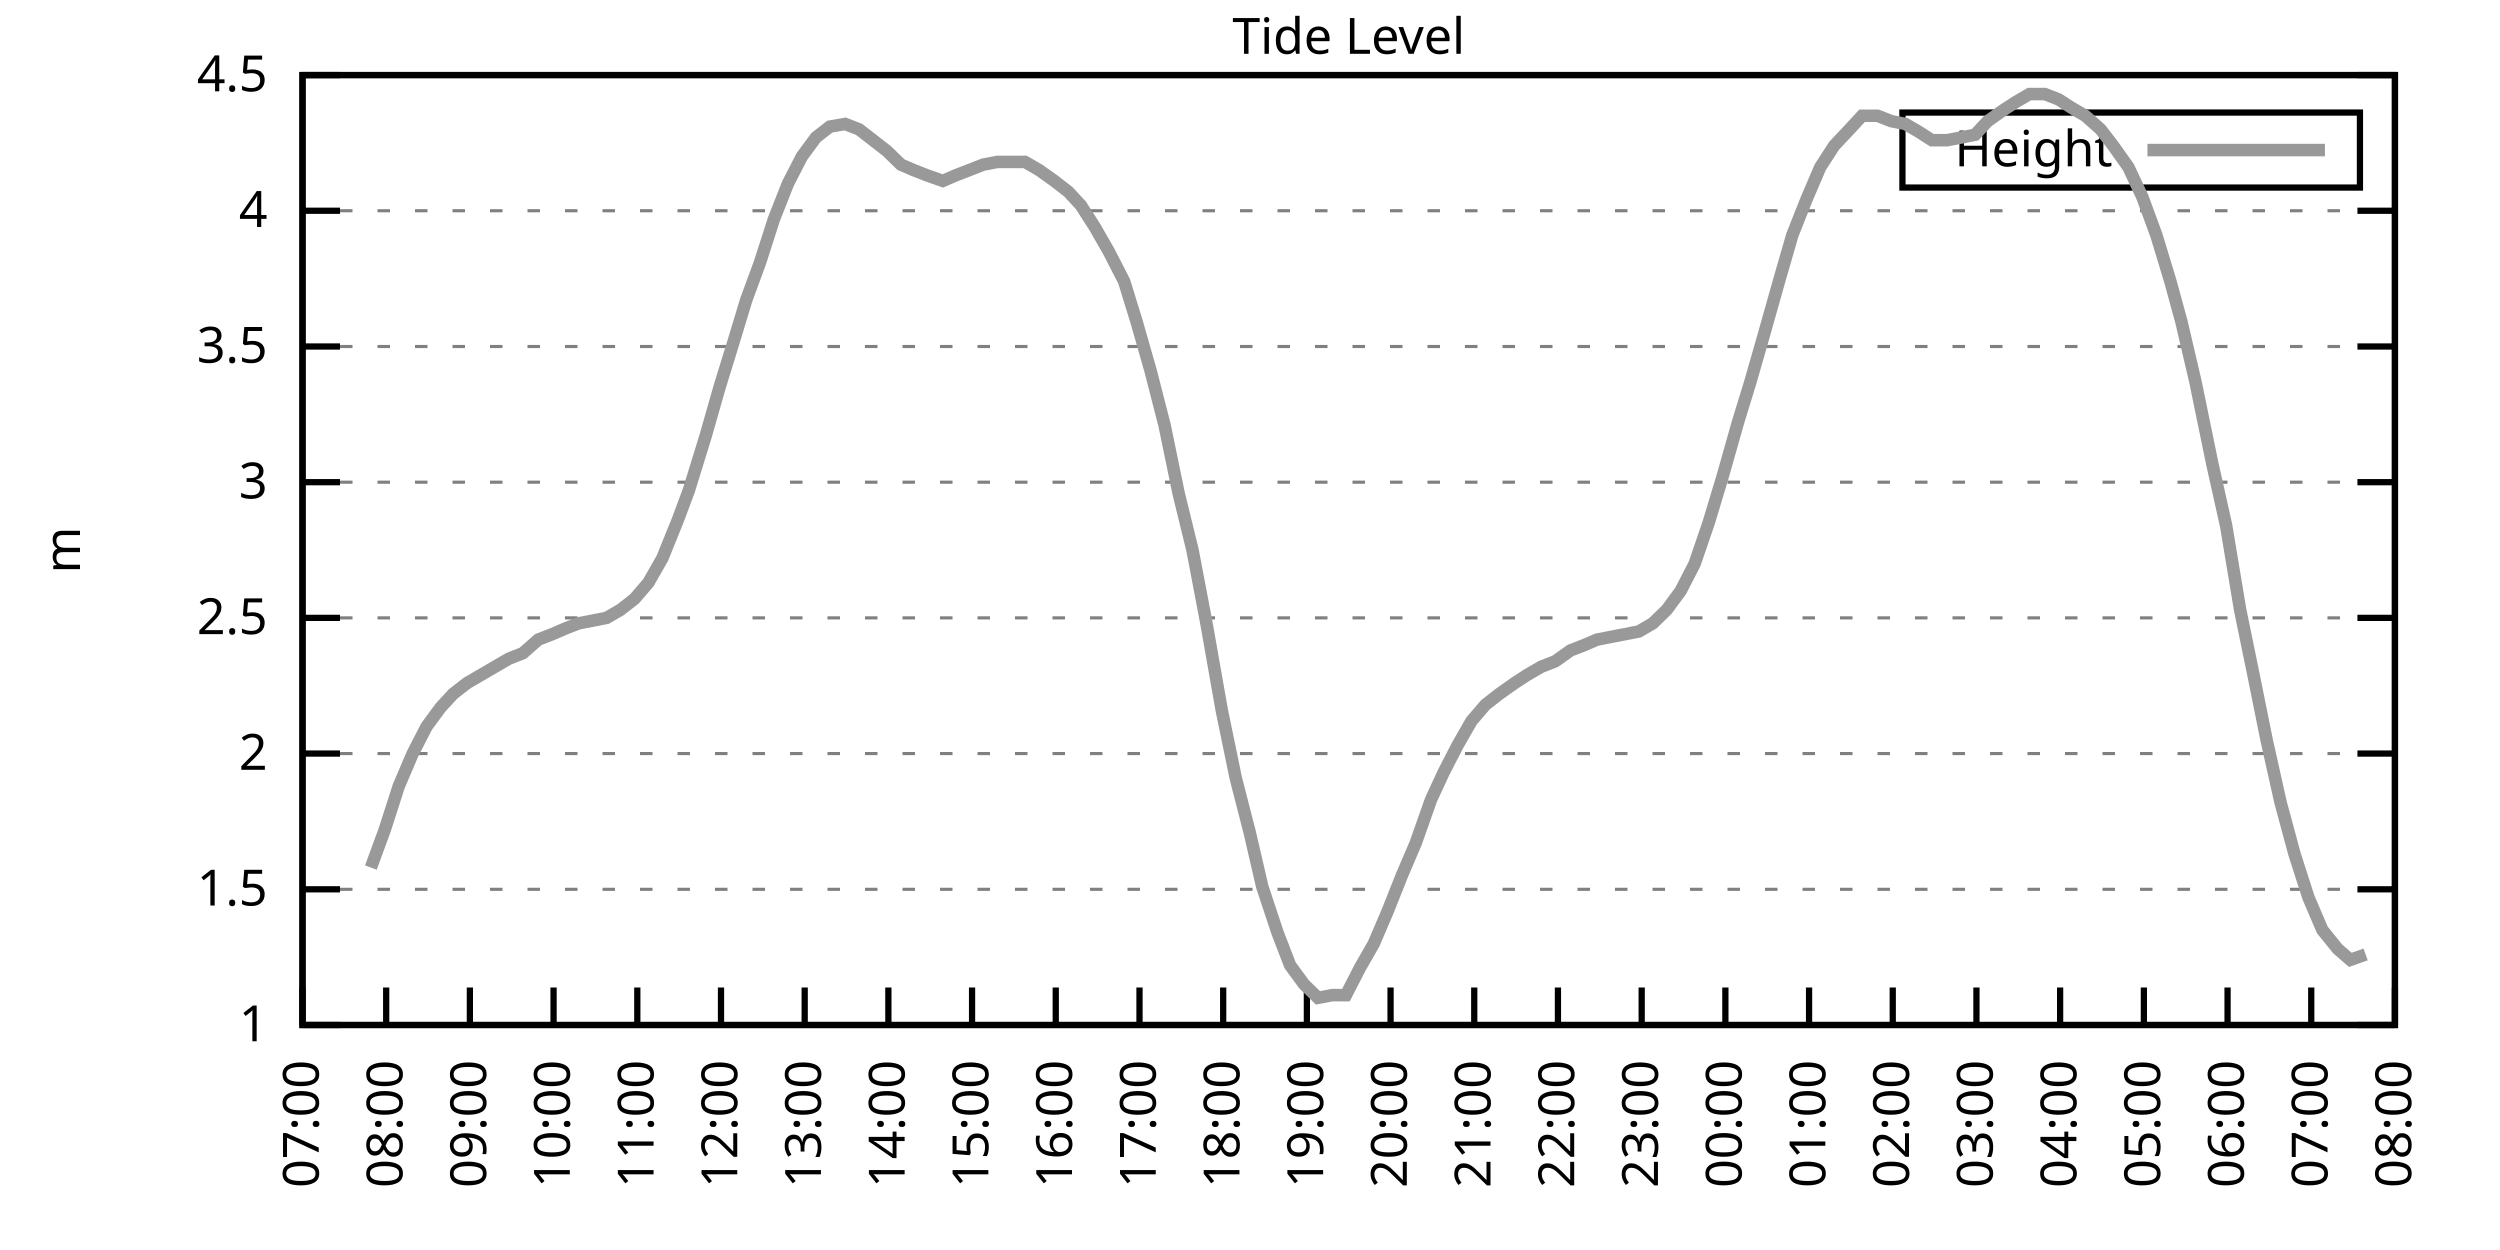
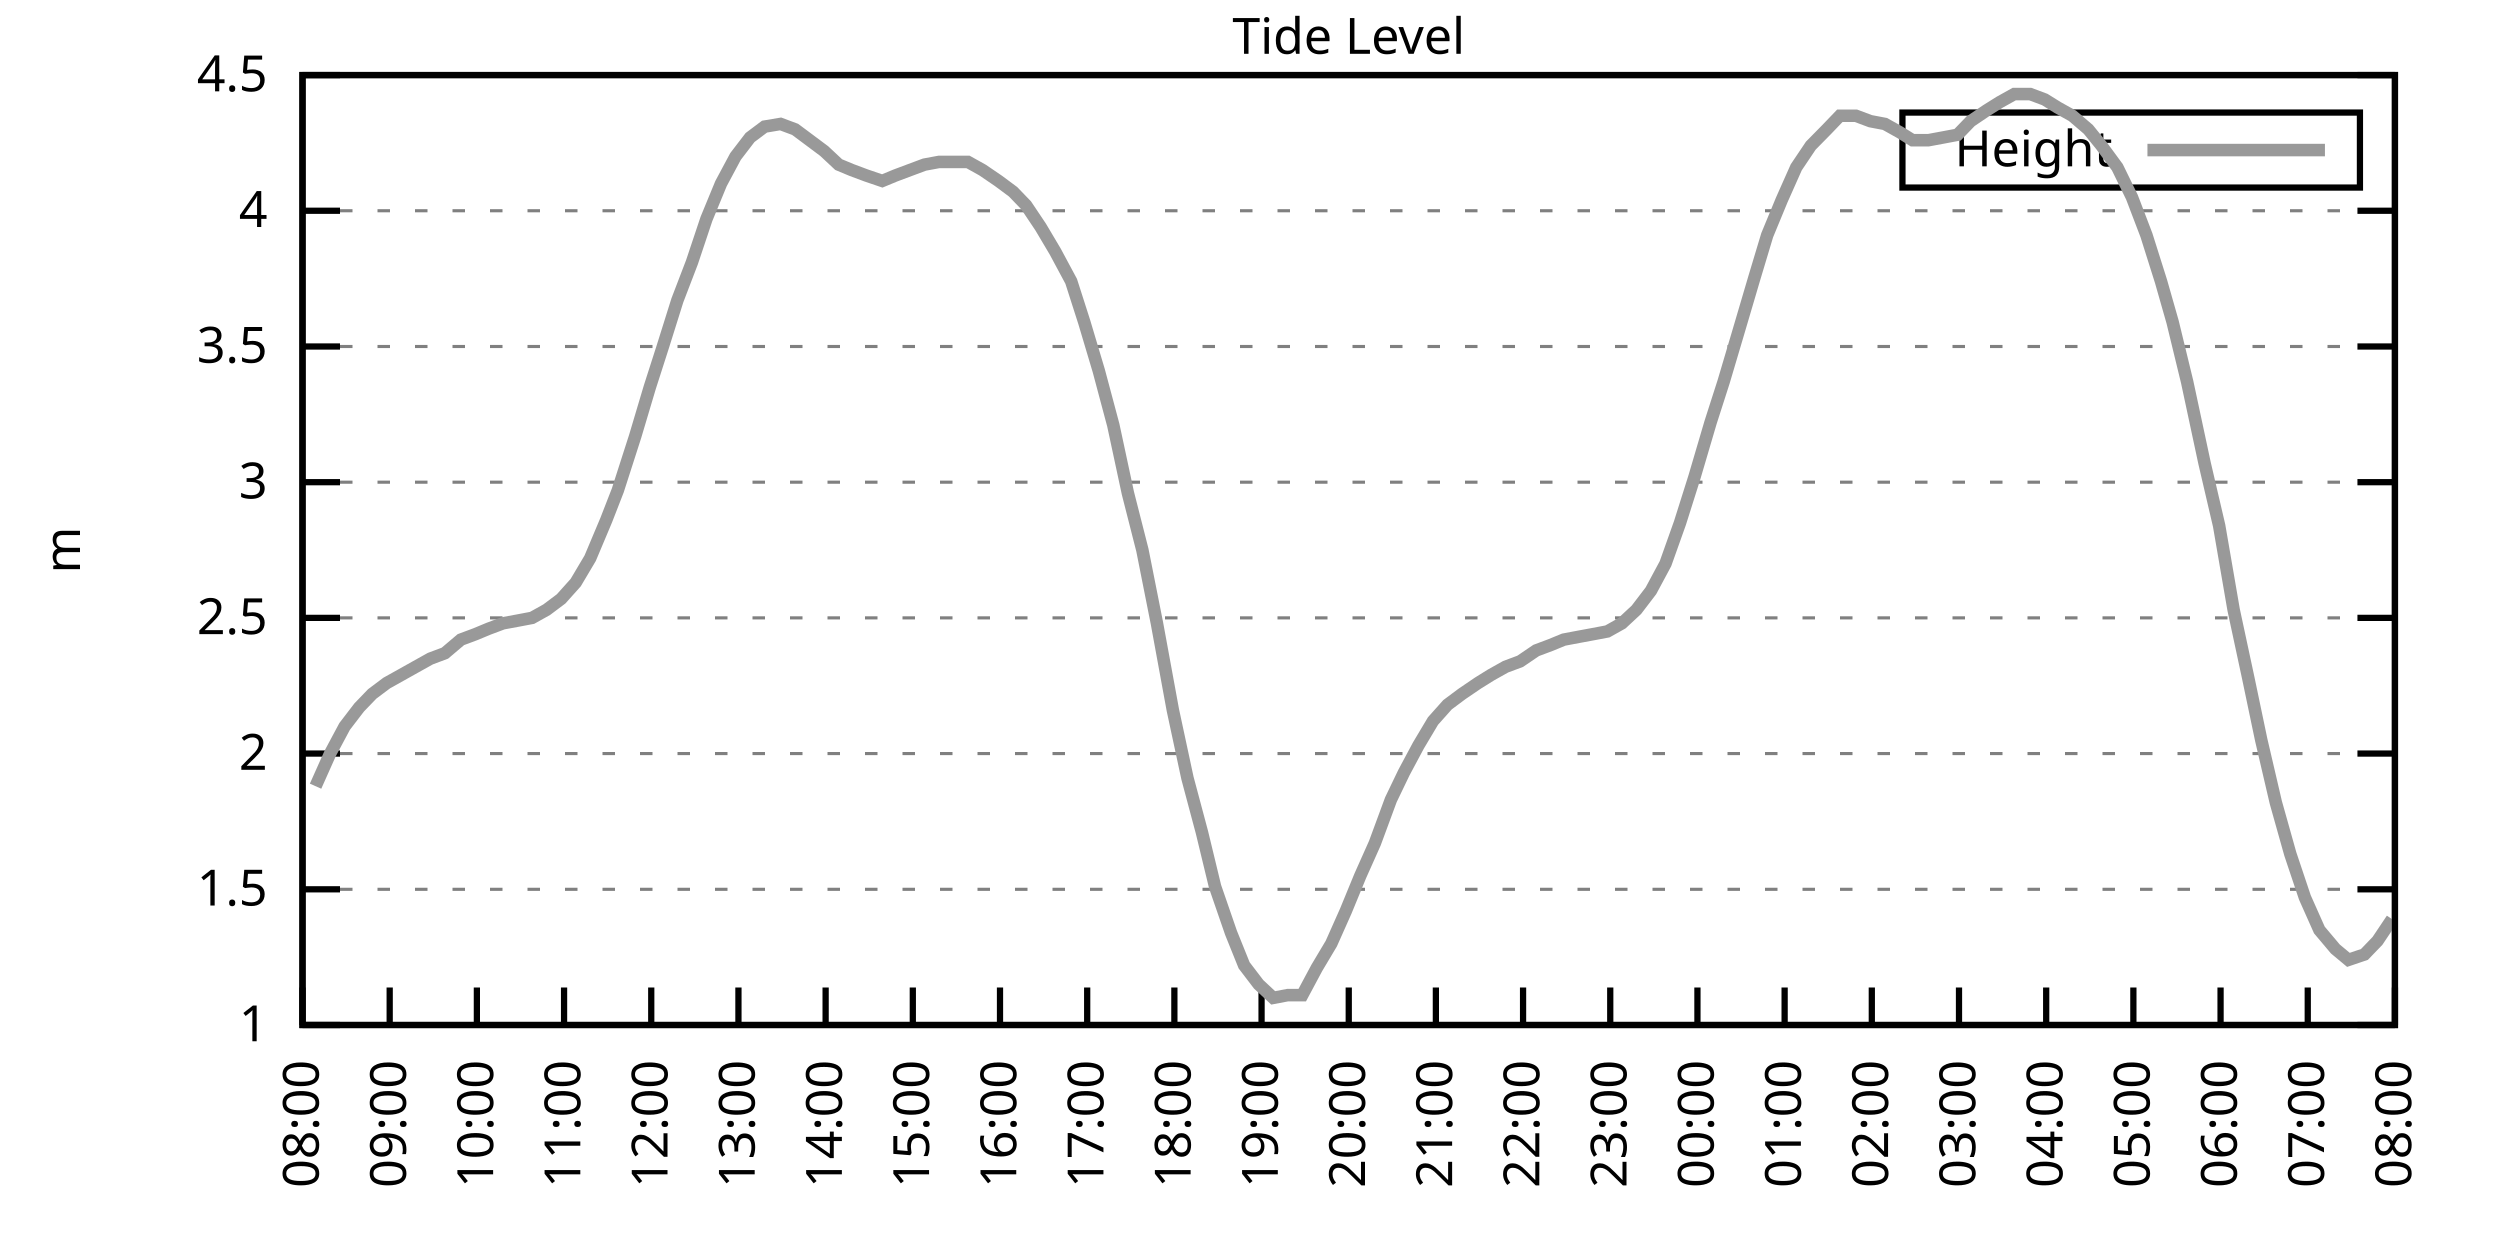
<svg xmlns="http://www.w3.org/2000/svg" xmlns:xlink="http://www.w3.org/1999/xlink" width="400" height="200" viewBox="0 0 400 200">
  <g id="gnuplot_canvas">
    <rect x="0" y="0" width="400" height="200" fill="none" />
    <defs>
      <circle id="gpDot" r="0.5" stroke-width="0.5" stroke="currentColor" />
      <path id="gpPt0" stroke-width="0.333" stroke="currentColor" d="M-1,0 h2 M0,-1 v2" />
      <path id="gpPt1" stroke-width="0.333" stroke="currentColor" d="M-1,-1 L1,1 M1,-1 L-1,1" />
      <path id="gpPt2" stroke-width="0.333" stroke="currentColor" d="M-1,0 L1,0 M0,-1 L0,1 M-1,-1 L1,1 M-1,1 L1,-1" />
      <rect id="gpPt3" stroke-width="0.333" stroke="currentColor" x="-1" y="-1" width="2" height="2" />
      <rect id="gpPt4" stroke-width="0.333" stroke="currentColor" fill="currentColor" x="-1" y="-1" width="2" height="2" />
      <circle id="gpPt5" stroke-width="0.333" stroke="currentColor" cx="0" cy="0" r="1" />
      <use xlink:href="#gpPt5" id="gpPt6" fill="currentColor" stroke="none" />
      <path id="gpPt7" stroke-width="0.333" stroke="currentColor" d="M0,-1.33 L-1.33,0.67 L1.33,0.67 z" />
      <use xlink:href="#gpPt7" id="gpPt8" fill="currentColor" stroke="none" />
      <use xlink:href="#gpPt7" id="gpPt9" stroke="currentColor" transform="rotate(180)" />
      <use xlink:href="#gpPt9" id="gpPt10" fill="currentColor" stroke="none" />
      <use xlink:href="#gpPt3" id="gpPt11" stroke="currentColor" transform="rotate(45)" />
      <use xlink:href="#gpPt11" id="gpPt12" fill="currentColor" stroke="none" />
      <path id="gpPt13" stroke-width="0.333" stroke="currentColor" d="M0,1.330 L1.265,0.411 L0.782,-1.067 L-0.782,-1.076 L-1.265,0.411 z" />
      <use xlink:href="#gpPt13" id="gpPt14" fill="currentColor" stroke="none" />
      <filter id="textbox" filterUnits="objectBoundingBox" x="0" y="0" height="1" width="1">
        <feFlood flood-color="white" flood-opacity="1" result="bgnd" />
        <feComposite in="SourceGraphic" in2="bgnd" operator="atop" />
      </filter>
      <filter id="greybox" filterUnits="objectBoundingBox" x="0" y="0" height="1" width="1">
        <feFlood flood-color="lightgrey" flood-opacity="1" result="grey" />
        <feComposite in="SourceGraphic" in2="grey" operator="atop" />
      </filter>
    </defs>
    <g fill="none" color="white" stroke="currentColor" stroke-width="1.00" stroke-linecap="butt" stroke-linejoin="miter">
</g>
    <g fill="none" color="black" stroke="currentColor" stroke-width="1.00" stroke-linecap="butt" stroke-linejoin="miter">
      <g stroke="none" shape-rendering="crispEdges">
        <polygon fill="rgb(255, 255, 255)" points="48.40,164.00 383.18,164.00 383.18,12.02 48.40,12.02 " />
      </g>
    </g>
    <g fill="none" color="black" stroke="currentColor" stroke-width="1.00" stroke-linecap="butt" stroke-linejoin="miter">
</g>
    <g fill="none" color="black" stroke="black" stroke-width="0.50" stroke-linecap="butt" stroke-linejoin="miter">
</g>
    <g fill="none" color="gray" stroke="currentColor" stroke-width="0.50" stroke-linecap="butt" stroke-linejoin="miter">
      <path stroke="gray" stroke-dasharray="2,4" class="gridline" d="M48.40,164.00 L383.19,164.00  " />
    </g>
    <g fill="none" color="gray" stroke="gray" stroke-width="1.00" stroke-linecap="butt" stroke-linejoin="miter">
</g>
    <g fill="none" color="black" stroke="currentColor" stroke-width="1.00" stroke-linecap="butt" stroke-linejoin="miter">
      <path stroke="black" d="M48.40,164.00 L54.40,164.00 M383.19,164.00 L377.19,164.00  " />
      <g transform="translate(42.80,166.60)" stroke="none" fill="black" font-family="Sans" font-size="8.00" text-anchor="end">
        <text>
          <tspan font-family="Sans"> 1</tspan>
        </text>
      </g>
    </g>
    <g fill="none" color="black" stroke="currentColor" stroke-width="1.00" stroke-linecap="butt" stroke-linejoin="miter">
</g>
    <g fill="none" color="black" stroke="black" stroke-width="0.50" stroke-linecap="butt" stroke-linejoin="miter">
</g>
    <g fill="none" color="gray" stroke="currentColor" stroke-width="0.50" stroke-linecap="butt" stroke-linejoin="miter">
      <path stroke="gray" stroke-dasharray="2,4" class="gridline" d="M48.40,142.29 L383.19,142.29  " />
    </g>
    <g fill="none" color="gray" stroke="gray" stroke-width="1.00" stroke-linecap="butt" stroke-linejoin="miter">
</g>
    <g fill="none" color="black" stroke="currentColor" stroke-width="1.00" stroke-linecap="butt" stroke-linejoin="miter">
      <path stroke="black" d="M48.40,142.29 L54.40,142.29 M383.19,142.29 L377.19,142.29  " />
      <g transform="translate(42.80,144.89)" stroke="none" fill="black" font-family="Sans" font-size="8.00" text-anchor="end">
        <text>
          <tspan font-family="Sans"> 1.5</tspan>
        </text>
      </g>
    </g>
    <g fill="none" color="black" stroke="currentColor" stroke-width="1.00" stroke-linecap="butt" stroke-linejoin="miter">
</g>
    <g fill="none" color="black" stroke="black" stroke-width="0.50" stroke-linecap="butt" stroke-linejoin="miter">
</g>
    <g fill="none" color="gray" stroke="currentColor" stroke-width="0.50" stroke-linecap="butt" stroke-linejoin="miter">
      <path stroke="gray" stroke-dasharray="2,4" class="gridline" d="M48.40,120.57 L383.19,120.57  " />
    </g>
    <g fill="none" color="gray" stroke="gray" stroke-width="1.00" stroke-linecap="butt" stroke-linejoin="miter">
</g>
    <g fill="none" color="black" stroke="currentColor" stroke-width="1.00" stroke-linecap="butt" stroke-linejoin="miter">
      <path stroke="black" d="M48.40,120.57 L54.40,120.57 M383.19,120.57 L377.19,120.57  " />
      <g transform="translate(42.80,123.17)" stroke="none" fill="black" font-family="Sans" font-size="8.00" text-anchor="end">
        <text>
          <tspan font-family="Sans"> 2</tspan>
        </text>
      </g>
    </g>
    <g fill="none" color="black" stroke="currentColor" stroke-width="1.00" stroke-linecap="butt" stroke-linejoin="miter">
</g>
    <g fill="none" color="black" stroke="black" stroke-width="0.50" stroke-linecap="butt" stroke-linejoin="miter">
</g>
    <g fill="none" color="gray" stroke="currentColor" stroke-width="0.50" stroke-linecap="butt" stroke-linejoin="miter">
      <path stroke="gray" stroke-dasharray="2,4" class="gridline" d="M48.40,98.86 L383.19,98.86  " />
    </g>
    <g fill="none" color="gray" stroke="gray" stroke-width="1.00" stroke-linecap="butt" stroke-linejoin="miter">
</g>
    <g fill="none" color="black" stroke="currentColor" stroke-width="1.00" stroke-linecap="butt" stroke-linejoin="miter">
      <path stroke="black" d="M48.40,98.86 L54.40,98.86 M383.19,98.86 L377.19,98.86  " />
      <g transform="translate(42.80,101.46)" stroke="none" fill="black" font-family="Sans" font-size="8.00" text-anchor="end">
        <text>
          <tspan font-family="Sans"> 2.5</tspan>
        </text>
      </g>
    </g>
    <g fill="none" color="black" stroke="currentColor" stroke-width="1.00" stroke-linecap="butt" stroke-linejoin="miter">
</g>
    <g fill="none" color="black" stroke="black" stroke-width="0.50" stroke-linecap="butt" stroke-linejoin="miter">
</g>
    <g fill="none" color="gray" stroke="currentColor" stroke-width="0.50" stroke-linecap="butt" stroke-linejoin="miter">
      <path stroke="gray" stroke-dasharray="2,4" class="gridline" d="M48.40,77.15 L383.19,77.15  " />
    </g>
    <g fill="none" color="gray" stroke="gray" stroke-width="1.00" stroke-linecap="butt" stroke-linejoin="miter">
</g>
    <g fill="none" color="black" stroke="currentColor" stroke-width="1.00" stroke-linecap="butt" stroke-linejoin="miter">
      <path stroke="black" d="M48.40,77.15 L54.40,77.15 M383.19,77.15 L377.19,77.15  " />
      <g transform="translate(42.80,79.75)" stroke="none" fill="black" font-family="Sans" font-size="8.00" text-anchor="end">
        <text>
          <tspan font-family="Sans"> 3</tspan>
        </text>
      </g>
    </g>
    <g fill="none" color="black" stroke="currentColor" stroke-width="1.00" stroke-linecap="butt" stroke-linejoin="miter">
</g>
    <g fill="none" color="black" stroke="black" stroke-width="0.50" stroke-linecap="butt" stroke-linejoin="miter">
</g>
    <g fill="none" color="gray" stroke="currentColor" stroke-width="0.50" stroke-linecap="butt" stroke-linejoin="miter">
      <path stroke="gray" stroke-dasharray="2,4" class="gridline" d="M48.40,55.44 L383.19,55.44  " />
    </g>
    <g fill="none" color="gray" stroke="gray" stroke-width="1.00" stroke-linecap="butt" stroke-linejoin="miter">
</g>
    <g fill="none" color="black" stroke="currentColor" stroke-width="1.00" stroke-linecap="butt" stroke-linejoin="miter">
      <path stroke="black" d="M48.40,55.44 L54.40,55.44 M383.19,55.44 L377.19,55.44  " />
      <g transform="translate(42.80,58.04)" stroke="none" fill="black" font-family="Sans" font-size="8.00" text-anchor="end">
        <text>
          <tspan font-family="Sans"> 3.5</tspan>
        </text>
      </g>
    </g>
    <g fill="none" color="black" stroke="currentColor" stroke-width="1.00" stroke-linecap="butt" stroke-linejoin="miter">
</g>
    <g fill="none" color="black" stroke="black" stroke-width="0.50" stroke-linecap="butt" stroke-linejoin="miter">
</g>
    <g fill="none" color="gray" stroke="currentColor" stroke-width="0.50" stroke-linecap="butt" stroke-linejoin="miter">
      <path stroke="gray" stroke-dasharray="2,4" class="gridline" d="M48.40,33.72 L383.19,33.72  " />
    </g>
    <g fill="none" color="gray" stroke="gray" stroke-width="1.00" stroke-linecap="butt" stroke-linejoin="miter">
</g>
    <g fill="none" color="black" stroke="currentColor" stroke-width="1.00" stroke-linecap="butt" stroke-linejoin="miter">
      <path stroke="black" d="M48.40,33.72 L54.40,33.72 M383.19,33.72 L377.19,33.72  " />
      <g transform="translate(42.80,36.32)" stroke="none" fill="black" font-family="Sans" font-size="8.00" text-anchor="end">
        <text>
          <tspan font-family="Sans"> 4</tspan>
        </text>
      </g>
    </g>
    <g fill="none" color="black" stroke="currentColor" stroke-width="1.00" stroke-linecap="butt" stroke-linejoin="miter">
</g>
    <g fill="none" color="black" stroke="black" stroke-width="0.50" stroke-linecap="butt" stroke-linejoin="miter">
</g>
    <g fill="none" color="gray" stroke="currentColor" stroke-width="0.50" stroke-linecap="butt" stroke-linejoin="miter">
      <path stroke="gray" stroke-dasharray="2,4" class="gridline" d="M48.40,12.01 L383.19,12.01  " />
    </g>
    <g fill="none" color="gray" stroke="gray" stroke-width="1.00" stroke-linecap="butt" stroke-linejoin="miter">
</g>
    <g fill="none" color="black" stroke="currentColor" stroke-width="1.00" stroke-linecap="butt" stroke-linejoin="miter">
      <path stroke="black" d="M48.40,12.01 L54.40,12.01 M383.19,12.01 L377.19,12.01  " />
      <g transform="translate(42.80,14.61)" stroke="none" fill="black" font-family="Sans" font-size="8.00" text-anchor="end">
        <text>
          <tspan font-family="Sans"> 4.5</tspan>
        </text>
      </g>
    </g>
    <g fill="none" color="black" stroke="currentColor" stroke-width="1.00" stroke-linecap="butt" stroke-linejoin="miter">
      <path stroke="black" d="M48.40,164.00 L48.40,158.00  " />
      <g transform="translate(51.00,169.60) rotate(270.00)" stroke="none" fill="black" font-family="Sans" font-size="8.00" text-anchor="end">
        <text>
-           <tspan font-family="Sans">07:00</tspan>
-         </text>
-       </g>
-     </g>
-     <g fill="none" color="black" stroke="currentColor" stroke-width="1.00" stroke-linecap="butt" stroke-linejoin="miter">
-       <path stroke="black" d="M61.79,164.00 L61.79,158.00  " />
-       <g transform="translate(64.39,169.60) rotate(270.00)" stroke="none" fill="black" font-family="Sans" font-size="8.00" text-anchor="end">
-         <text>
          <tspan font-family="Sans">08:00</tspan>
        </text>
      </g>
    </g>
    <g fill="none" color="black" stroke="currentColor" stroke-width="1.00" stroke-linecap="butt" stroke-linejoin="miter">
-       <path stroke="black" d="M75.18,164.00 L75.18,158.00  " />
-       <g transform="translate(77.78,169.60) rotate(270.00)" stroke="none" fill="black" font-family="Sans" font-size="8.00" text-anchor="end">
+       <path stroke="black" d="M62.35,164.00 L62.35,158.00  " />
+       <g transform="translate(64.95,169.60) rotate(270.00)" stroke="none" fill="black" font-family="Sans" font-size="8.00" text-anchor="end">
        <text>
          <tspan font-family="Sans">09:00</tspan>
        </text>
      </g>
    </g>
    <g fill="none" color="black" stroke="currentColor" stroke-width="1.00" stroke-linecap="butt" stroke-linejoin="miter">
-       <path stroke="black" d="M88.57,164.00 L88.57,158.00  " />
-       <g transform="translate(91.17,169.60) rotate(270.00)" stroke="none" fill="black" font-family="Sans" font-size="8.00" text-anchor="end">
+       <path stroke="black" d="M76.30,164.00 L76.30,158.00  " />
+       <g transform="translate(78.90,169.60) rotate(270.00)" stroke="none" fill="black" font-family="Sans" font-size="8.00" text-anchor="end">
        <text>
          <tspan font-family="Sans">10:00</tspan>
        </text>
      </g>
    </g>
    <g fill="none" color="black" stroke="currentColor" stroke-width="1.00" stroke-linecap="butt" stroke-linejoin="miter">
-       <path stroke="black" d="M101.97,164.00 L101.97,158.00  " />
-       <g transform="translate(104.57,169.60) rotate(270.00)" stroke="none" fill="black" font-family="Sans" font-size="8.00" text-anchor="end">
+       <path stroke="black" d="M90.25,164.00 L90.25,158.00  " />
+       <g transform="translate(92.85,169.60) rotate(270.00)" stroke="none" fill="black" font-family="Sans" font-size="8.00" text-anchor="end">
        <text>
          <tspan font-family="Sans">11:00</tspan>
        </text>
      </g>
    </g>
    <g fill="none" color="black" stroke="currentColor" stroke-width="1.00" stroke-linecap="butt" stroke-linejoin="miter">
-       <path stroke="black" d="M115.36,164.00 L115.36,158.00  " />
-       <g transform="translate(117.96,169.60) rotate(270.00)" stroke="none" fill="black" font-family="Sans" font-size="8.00" text-anchor="end">
+       <path stroke="black" d="M104.20,164.00 L104.20,158.00  " />
+       <g transform="translate(106.80,169.60) rotate(270.00)" stroke="none" fill="black" font-family="Sans" font-size="8.00" text-anchor="end">
        <text>
          <tspan font-family="Sans">12:00</tspan>
        </text>
      </g>
    </g>
    <g fill="none" color="black" stroke="currentColor" stroke-width="1.00" stroke-linecap="butt" stroke-linejoin="miter">
-       <path stroke="black" d="M128.75,164.00 L128.75,158.00  " />
-       <g transform="translate(131.35,169.60) rotate(270.00)" stroke="none" fill="black" font-family="Sans" font-size="8.00" text-anchor="end">
+       <path stroke="black" d="M118.15,164.00 L118.15,158.00  " />
+       <g transform="translate(120.75,169.60) rotate(270.00)" stroke="none" fill="black" font-family="Sans" font-size="8.00" text-anchor="end">
        <text>
          <tspan font-family="Sans">13:00</tspan>
        </text>
      </g>
    </g>
    <g fill="none" color="black" stroke="currentColor" stroke-width="1.00" stroke-linecap="butt" stroke-linejoin="miter">
-       <path stroke="black" d="M142.14,164.00 L142.14,158.00  " />
-       <g transform="translate(144.74,169.60) rotate(270.00)" stroke="none" fill="black" font-family="Sans" font-size="8.00" text-anchor="end">
+       <path stroke="black" d="M132.10,164.00 L132.10,158.00  " />
+       <g transform="translate(134.70,169.60) rotate(270.00)" stroke="none" fill="black" font-family="Sans" font-size="8.00" text-anchor="end">
        <text>
          <tspan font-family="Sans">14:00</tspan>
        </text>
      </g>
    </g>
    <g fill="none" color="black" stroke="currentColor" stroke-width="1.00" stroke-linecap="butt" stroke-linejoin="miter">
-       <path stroke="black" d="M155.53,164.00 L155.53,158.00  " />
-       <g transform="translate(158.13,169.60) rotate(270.00)" stroke="none" fill="black" font-family="Sans" font-size="8.00" text-anchor="end">
+       <path stroke="black" d="M146.05,164.00 L146.05,158.00  " />
+       <g transform="translate(148.65,169.60) rotate(270.00)" stroke="none" fill="black" font-family="Sans" font-size="8.00" text-anchor="end">
        <text>
          <tspan font-family="Sans">15:00</tspan>
        </text>
      </g>
    </g>
    <g fill="none" color="black" stroke="currentColor" stroke-width="1.00" stroke-linecap="butt" stroke-linejoin="miter">
-       <path stroke="black" d="M168.92,164.00 L168.92,158.00  " />
-       <g transform="translate(171.52,169.60) rotate(270.00)" stroke="none" fill="black" font-family="Sans" font-size="8.00" text-anchor="end">
+       <path stroke="black" d="M160.00,164.00 L160.00,158.00  " />
+       <g transform="translate(162.60,169.60) rotate(270.00)" stroke="none" fill="black" font-family="Sans" font-size="8.00" text-anchor="end">
        <text>
          <tspan font-family="Sans">16:00</tspan>
        </text>
      </g>
    </g>
    <g fill="none" color="black" stroke="currentColor" stroke-width="1.00" stroke-linecap="butt" stroke-linejoin="miter">
-       <path stroke="black" d="M182.32,164.00 L182.32,158.00  " />
-       <g transform="translate(184.92,169.60) rotate(270.00)" stroke="none" fill="black" font-family="Sans" font-size="8.00" text-anchor="end">
+       <path stroke="black" d="M173.95,164.00 L173.95,158.00  " />
+       <g transform="translate(176.55,169.60) rotate(270.00)" stroke="none" fill="black" font-family="Sans" font-size="8.00" text-anchor="end">
        <text>
          <tspan font-family="Sans">17:00</tspan>
        </text>
      </g>
    </g>
    <g fill="none" color="black" stroke="currentColor" stroke-width="1.00" stroke-linecap="butt" stroke-linejoin="miter">
-       <path stroke="black" d="M195.71,164.00 L195.71,158.00  " />
-       <g transform="translate(198.31,169.60) rotate(270.00)" stroke="none" fill="black" font-family="Sans" font-size="8.00" text-anchor="end">
+       <path stroke="black" d="M187.90,164.00 L187.90,158.00  " />
+       <g transform="translate(190.50,169.60) rotate(270.00)" stroke="none" fill="black" font-family="Sans" font-size="8.00" text-anchor="end">
        <text>
          <tspan font-family="Sans">18:00</tspan>
        </text>
      </g>
    </g>
    <g fill="none" color="black" stroke="currentColor" stroke-width="1.00" stroke-linecap="butt" stroke-linejoin="miter">
-       <path stroke="black" d="M209.10,164.00 L209.10,158.00  " />
-       <g transform="translate(211.70,169.60) rotate(270.00)" stroke="none" fill="black" font-family="Sans" font-size="8.00" text-anchor="end">
+       <path stroke="black" d="M201.85,164.00 L201.85,158.00  " />
+       <g transform="translate(204.45,169.60) rotate(270.00)" stroke="none" fill="black" font-family="Sans" font-size="8.00" text-anchor="end">
        <text>
          <tspan font-family="Sans">19:00</tspan>
        </text>
      </g>
    </g>
    <g fill="none" color="black" stroke="currentColor" stroke-width="1.00" stroke-linecap="butt" stroke-linejoin="miter">
-       <path stroke="black" d="M222.49,164.00 L222.49,158.00  " />
-       <g transform="translate(225.09,169.60) rotate(270.00)" stroke="none" fill="black" font-family="Sans" font-size="8.00" text-anchor="end">
+       <path stroke="black" d="M215.80,164.00 L215.80,158.00  " />
+       <g transform="translate(218.40,169.60) rotate(270.00)" stroke="none" fill="black" font-family="Sans" font-size="8.00" text-anchor="end">
        <text>
          <tspan font-family="Sans">20:00</tspan>
        </text>
      </g>
    </g>
    <g fill="none" color="black" stroke="currentColor" stroke-width="1.00" stroke-linecap="butt" stroke-linejoin="miter">
-       <path stroke="black" d="M235.88,164.00 L235.88,158.00  " />
-       <g transform="translate(238.48,169.60) rotate(270.00)" stroke="none" fill="black" font-family="Sans" font-size="8.00" text-anchor="end">
+       <path stroke="black" d="M229.74,164.00 L229.74,158.00  " />
+       <g transform="translate(232.34,169.60) rotate(270.00)" stroke="none" fill="black" font-family="Sans" font-size="8.00" text-anchor="end">
        <text>
          <tspan font-family="Sans">21:00</tspan>
        </text>
      </g>
    </g>
    <g fill="none" color="black" stroke="currentColor" stroke-width="1.00" stroke-linecap="butt" stroke-linejoin="miter">
-       <path stroke="black" d="M249.27,164.00 L249.27,158.00  " />
-       <g transform="translate(251.87,169.60) rotate(270.00)" stroke="none" fill="black" font-family="Sans" font-size="8.00" text-anchor="end">
+       <path stroke="black" d="M243.69,164.00 L243.69,158.00  " />
+       <g transform="translate(246.29,169.60) rotate(270.00)" stroke="none" fill="black" font-family="Sans" font-size="8.00" text-anchor="end">
        <text>
          <tspan font-family="Sans">22:00</tspan>
        </text>
      </g>
    </g>
    <g fill="none" color="black" stroke="currentColor" stroke-width="1.00" stroke-linecap="butt" stroke-linejoin="miter">
-       <path stroke="black" d="M262.67,164.00 L262.67,158.00  " />
-       <g transform="translate(265.27,169.60) rotate(270.00)" stroke="none" fill="black" font-family="Sans" font-size="8.00" text-anchor="end">
+       <path stroke="black" d="M257.64,164.00 L257.64,158.00  " />
+       <g transform="translate(260.24,169.60) rotate(270.00)" stroke="none" fill="black" font-family="Sans" font-size="8.00" text-anchor="end">
        <text>
          <tspan font-family="Sans">23:00</tspan>
        </text>
      </g>
    </g>
    <g fill="none" color="black" stroke="currentColor" stroke-width="1.00" stroke-linecap="butt" stroke-linejoin="miter">
-       <path stroke="black" d="M276.06,164.00 L276.06,158.00  " />
-       <g transform="translate(278.66,169.60) rotate(270.00)" stroke="none" fill="black" font-family="Sans" font-size="8.00" text-anchor="end">
+       <path stroke="black" d="M271.59,164.00 L271.59,158.00  " />
+       <g transform="translate(274.19,169.60) rotate(270.00)" stroke="none" fill="black" font-family="Sans" font-size="8.00" text-anchor="end">
        <text>
          <tspan font-family="Sans">00:00</tspan>
        </text>
      </g>
    </g>
    <g fill="none" color="black" stroke="currentColor" stroke-width="1.00" stroke-linecap="butt" stroke-linejoin="miter">
-       <path stroke="black" d="M289.45,164.00 L289.45,158.00  " />
-       <g transform="translate(292.05,169.60) rotate(270.00)" stroke="none" fill="black" font-family="Sans" font-size="8.00" text-anchor="end">
+       <path stroke="black" d="M285.54,164.00 L285.54,158.00  " />
+       <g transform="translate(288.14,169.60) rotate(270.00)" stroke="none" fill="black" font-family="Sans" font-size="8.00" text-anchor="end">
        <text>
          <tspan font-family="Sans">01:00</tspan>
        </text>
      </g>
    </g>
    <g fill="none" color="black" stroke="currentColor" stroke-width="1.00" stroke-linecap="butt" stroke-linejoin="miter">
-       <path stroke="black" d="M302.84,164.00 L302.84,158.00  " />
-       <g transform="translate(305.44,169.60) rotate(270.00)" stroke="none" fill="black" font-family="Sans" font-size="8.00" text-anchor="end">
+       <path stroke="black" d="M299.49,164.00 L299.49,158.00  " />
+       <g transform="translate(302.09,169.60) rotate(270.00)" stroke="none" fill="black" font-family="Sans" font-size="8.00" text-anchor="end">
        <text>
          <tspan font-family="Sans">02:00</tspan>
        </text>
      </g>
    </g>
    <g fill="none" color="black" stroke="currentColor" stroke-width="1.00" stroke-linecap="butt" stroke-linejoin="miter">
-       <path stroke="black" d="M316.23,164.00 L316.23,158.00  " />
-       <g transform="translate(318.83,169.60) rotate(270.00)" stroke="none" fill="black" font-family="Sans" font-size="8.00" text-anchor="end">
+       <path stroke="black" d="M313.44,164.00 L313.44,158.00  " />
+       <g transform="translate(316.04,169.60) rotate(270.00)" stroke="none" fill="black" font-family="Sans" font-size="8.00" text-anchor="end">
        <text>
          <tspan font-family="Sans">03:00</tspan>
        </text>
      </g>
    </g>
    <g fill="none" color="black" stroke="currentColor" stroke-width="1.00" stroke-linecap="butt" stroke-linejoin="miter">
-       <path stroke="black" d="M329.62,164.00 L329.62,158.00  " />
-       <g transform="translate(332.22,169.60) rotate(270.00)" stroke="none" fill="black" font-family="Sans" font-size="8.00" text-anchor="end">
+       <path stroke="black" d="M327.39,164.00 L327.39,158.00  " />
+       <g transform="translate(329.99,169.60) rotate(270.00)" stroke="none" fill="black" font-family="Sans" font-size="8.00" text-anchor="end">
        <text>
          <tspan font-family="Sans">04:00</tspan>
        </text>
      </g>
    </g>
    <g fill="none" color="black" stroke="currentColor" stroke-width="1.00" stroke-linecap="butt" stroke-linejoin="miter">
-       <path stroke="black" d="M343.02,164.00 L343.02,158.00  " />
-       <g transform="translate(345.62,169.60) rotate(270.00)" stroke="none" fill="black" font-family="Sans" font-size="8.00" text-anchor="end">
+       <path stroke="black" d="M341.34,164.00 L341.34,158.00  " />
+       <g transform="translate(343.94,169.60) rotate(270.00)" stroke="none" fill="black" font-family="Sans" font-size="8.00" text-anchor="end">
        <text>
          <tspan font-family="Sans">05:00</tspan>
        </text>
      </g>
    </g>
    <g fill="none" color="black" stroke="currentColor" stroke-width="1.00" stroke-linecap="butt" stroke-linejoin="miter">
-       <path stroke="black" d="M356.41,164.00 L356.41,158.00  " />
-       <g transform="translate(359.01,169.60) rotate(270.00)" stroke="none" fill="black" font-family="Sans" font-size="8.00" text-anchor="end">
+       <path stroke="black" d="M355.29,164.00 L355.29,158.00  " />
+       <g transform="translate(357.89,169.60) rotate(270.00)" stroke="none" fill="black" font-family="Sans" font-size="8.00" text-anchor="end">
        <text>
          <tspan font-family="Sans">06:00</tspan>
        </text>
      </g>
    </g>
    <g fill="none" color="black" stroke="currentColor" stroke-width="1.00" stroke-linecap="butt" stroke-linejoin="miter">
-       <path stroke="black" d="M369.80,164.00 L369.80,158.00  " />
-       <g transform="translate(372.40,169.60) rotate(270.00)" stroke="none" fill="black" font-family="Sans" font-size="8.00" text-anchor="end">
+       <path stroke="black" d="M369.24,164.00 L369.24,158.00  " />
+       <g transform="translate(371.84,169.60) rotate(270.00)" stroke="none" fill="black" font-family="Sans" font-size="8.00" text-anchor="end">
        <text>
          <tspan font-family="Sans">07:00</tspan>
        </text>
      </g>
    </g>
    <g fill="none" color="black" stroke="currentColor" stroke-width="1.00" stroke-linecap="butt" stroke-linejoin="miter">
      <path stroke="black" d="M383.19,164.00 L383.19,158.00  " />
      <g transform="translate(385.79,169.60) rotate(270.00)" stroke="none" fill="black" font-family="Sans" font-size="8.00" text-anchor="end">
        <text>
          <tspan font-family="Sans">08:00</tspan>
        </text>
      </g>
    </g>
    <g fill="none" color="black" stroke="currentColor" stroke-width="1.00" stroke-linecap="butt" stroke-linejoin="miter">
</g>
    <g fill="none" color="black" stroke="currentColor" stroke-width="1.00" stroke-linecap="butt" stroke-linejoin="miter">
      <path stroke="black" d="M48.40,12.01 L48.40,164.00 L383.19,164.00 L383.19,12.01 L48.40,12.01 Z  " />
    </g>
    <g fill="none" color="black" stroke="currentColor" stroke-width="1.00" stroke-linecap="butt" stroke-linejoin="miter">
</g>
    <g fill="none" color="black" stroke="currentColor" stroke-width="1.00" stroke-linecap="butt" stroke-linejoin="miter">
      <path stroke="black" d="M304.39,30.01 L304.39,18.01 L377.59,18.01 L377.59,30.01 L304.39,30.01 Z  " />
    </g>
    <g id="Tide_level_plot_1">
      <g fill="none" color="white" stroke="black" stroke-width="2.00" stroke-linecap="butt" stroke-linejoin="miter">
</g>
      <g fill="none" color="black" stroke="currentColor" stroke-width="2.00" stroke-linecap="butt" stroke-linejoin="miter">
        <g transform="translate(337.99,26.61)" stroke="none" fill="black" font-family="Sans" font-size="8.00" text-anchor="end">
          <text>
            <tspan font-family="Sans">Height</tspan>
          </text>
        </g>
      </g>
      <g fill="none" color="black" stroke="currentColor" stroke-width="2.00" stroke-linecap="butt" stroke-linejoin="miter">
-         <path stroke="rgb(153, 153, 153)" d="M343.59,24.01 L371.99,24.01 M59.34,138.81 L61.57,132.73 L63.80,125.79 L66.03,120.57 L68.26,116.23 L70.50,113.19   L72.50,111.02 L74.74,109.28 L76.97,107.98 L79.20,106.68 L81.43,105.38 L83.66,104.51 L86.12,102.34 L88.35,101.47   L90.36,100.60 L92.59,99.73 L94.82,99.30 L97.06,98.86 L99.29,97.56 L101.52,95.82 L103.75,93.22 L105.98,89.31   L108.44,83.23 L110.22,78.45 L112.90,69.77 L115.13,61.95 L117.14,55.44 L119.38,48.05 L121.61,41.97 L123.84,35.03   L126.07,29.38 L128.30,25.04 L130.54,22.00 L132.77,20.26 L135.22,19.83 L137.45,20.70 L139.69,22.43 L141.92,24.17   L144.15,26.34 L146.16,27.21 L148.39,28.08 L150.85,28.95 L152.85,28.08 L155.09,27.21 L157.32,26.34 L159.55,25.91   L162.01,25.91 L164.01,25.91 L166.25,27.21 L168.70,28.95 L170.93,30.68 L172.94,32.85 L175.17,36.33 L177.41,40.24   L179.86,45.01 L181.87,51.53 L184.10,59.34 L186.33,68.03 L188.57,78.89 L190.80,88.00 L193.03,99.73 L195.48,113.63   L197.72,124.48 L199.95,133.17 L201.96,141.85 L204.41,149.24 L206.42,154.45 L208.65,157.49 L210.88,159.66 L213.12,159.22   L215.35,159.22 L217.58,154.88 L219.81,150.97 L222.04,145.76 L224.28,140.12 L226.51,134.90 L228.96,127.96 L230.97,123.61   L233.20,119.27 L235.44,115.36 L237.67,112.76 L239.90,111.02 L242.36,109.28 L244.36,107.98 L246.60,106.68 L248.83,105.81   L251.28,104.07 L253.51,103.20 L255.52,102.34 L257.76,101.90 L259.99,101.47 L262.22,101.03 L264.45,99.73 L266.68,97.56   L268.92,94.52 L271.15,90.18 L273.38,83.66 L275.61,76.28 L278.07,67.59 L280.07,61.08 L282.31,53.26 L284.76,44.58   L286.77,37.63 L289.00,31.99 L291.23,26.77 L293.47,23.30 L295.92,20.70 L297.93,18.52 L300.39,18.52 L302.62,19.39   L304.85,19.83 L307.08,21.13 L309.09,22.43 L311.54,22.43 L313.78,22.00 L316.01,21.56 L318.02,19.39 L320.47,17.66   L322.48,16.35 L324.71,15.05 L327.17,15.05 L329.40,15.92 L331.41,17.22 L333.64,18.52 L336.10,20.70 L338.10,23.30   L340.56,26.77 L342.79,31.55 L345.02,37.63 L347.26,45.01 L349.04,51.53 L351.27,61.08 L353.95,74.11 L356.18,84.10   L358.42,97.56 L360.65,108.42 L362.66,118.40 L364.89,128.39 L367.12,136.64 L369.35,143.59 L371.58,148.80 L374.04,151.84   L376.05,153.58 L378.50,152.71  " />
+         <path stroke="rgb(153, 153, 153)" d="M343.59,24.01 L371.99,24.01 M50.49,125.79 L52.82,120.57 L55.14,116.23 L57.47,113.19 L59.56,111.02 L61.88,109.28   L64.21,107.98 L66.53,106.68 L68.86,105.38 L71.18,104.51 L73.74,102.34 L76.07,101.47 L78.16,100.60 L80.48,99.73   L82.81,99.30 L85.13,98.86 L87.46,97.56 L89.78,95.82 L92.11,93.22 L94.43,89.31 L96.99,83.23 L98.85,78.45   L101.64,69.77 L103.97,61.95 L106.06,55.44 L108.38,48.05 L110.71,41.97 L113.03,35.03 L115.36,29.38 L117.68,25.04   L120.01,22.00 L122.33,20.26 L124.89,19.83 L127.22,20.70 L129.54,22.43 L131.87,24.17 L134.19,26.34 L136.28,27.21   L138.61,28.08 L141.16,28.95 L143.26,28.08 L145.58,27.21 L147.91,26.34 L150.23,25.91 L152.79,25.91 L154.88,25.91   L157.21,27.21 L159.76,28.95 L162.09,30.68 L164.18,32.85 L166.51,36.33 L168.83,40.24 L171.39,45.01 L173.48,51.53   L175.81,59.34 L178.13,68.03 L180.46,78.89 L182.78,88.00 L185.11,99.73 L187.66,113.63 L189.99,124.48 L192.31,133.17   L194.41,141.85 L196.96,149.24 L199.06,154.45 L201.38,157.49 L203.71,159.66 L206.03,159.22 L208.36,159.22 L210.68,154.88   L213.01,150.97 L215.33,145.76 L217.65,140.12 L219.98,134.90 L222.54,127.96 L224.63,123.61 L226.95,119.27 L229.28,115.36   L231.60,112.76 L233.93,111.02 L236.49,109.28 L238.58,107.98 L240.90,106.68 L243.23,105.81 L245.79,104.07 L248.11,103.20   L250.20,102.34 L252.53,101.90 L254.85,101.47 L257.18,101.03 L259.50,99.73 L261.83,97.56 L264.15,94.52 L266.48,90.18   L268.80,83.66 L271.13,76.28 L273.69,67.59 L275.78,61.08 L278.10,53.26 L280.66,44.58 L282.75,37.63 L285.08,31.99   L287.40,26.77 L289.73,23.30 L292.29,20.70 L294.38,18.52 L296.94,18.52 L299.26,19.39 L301.58,19.83 L303.91,21.13   L306.00,22.43 L308.56,22.43 L310.88,22.00 L313.21,21.56 L315.30,19.39 L317.86,17.66 L319.95,16.35 L322.28,15.05   L324.83,15.05 L327.16,15.92 L329.25,17.22 L331.58,18.52 L334.13,20.70 L336.23,23.30 L338.78,26.77 L341.11,31.55   L343.43,37.63 L345.76,45.01 L347.62,51.53 L349.94,61.08 L352.73,74.11 L355.06,84.10 L357.38,97.56 L359.71,108.42   L361.80,118.40 L364.13,128.39 L366.45,136.64 L368.78,143.59 L371.10,148.80 L373.66,151.84 L375.75,153.58 L378.31,152.71   L380.40,150.54 L382.73,147.06  " />
      </g>
    </g>
    <g fill="none" color="black" stroke="currentColor" stroke-width="2.00" stroke-linecap="butt" stroke-linejoin="miter">
</g>
    <g fill="none" color="black" stroke="black" stroke-width="1.00" stroke-linecap="butt" stroke-linejoin="miter">
</g>
    <g fill="none" color="black" stroke="currentColor" stroke-width="1.00" stroke-linecap="butt" stroke-linejoin="miter">
      <path stroke="black" d="M48.40,12.01 L48.40,164.00 L383.19,164.00 L383.19,12.01 L48.40,12.01 Z  " />
      <g transform="translate(12.80,88.01) rotate(270.00)" stroke="none" fill="black" font-family="Sans" font-size="8.00" text-anchor="middle">
        <text>
          <tspan font-family="Sans">m</tspan>
        </text>
      </g>
    </g>
    <g fill="none" color="black" stroke="currentColor" stroke-width="1.00" stroke-linecap="butt" stroke-linejoin="miter">
</g>
    <g fill="none" color="black" stroke="currentColor" stroke-width="1.00" stroke-linecap="butt" stroke-linejoin="miter">
      <g transform="translate(215.79,8.61)" stroke="none" fill="black" font-family="Sans" font-size="8.00" text-anchor="middle">
        <text>
          <tspan font-family="Sans">Tide Level</tspan>
        </text>
      </g>
    </g>
    <g fill="none" color="black" stroke="currentColor" stroke-width="1.00" stroke-linecap="butt" stroke-linejoin="miter">
</g>
  </g>
</svg>
